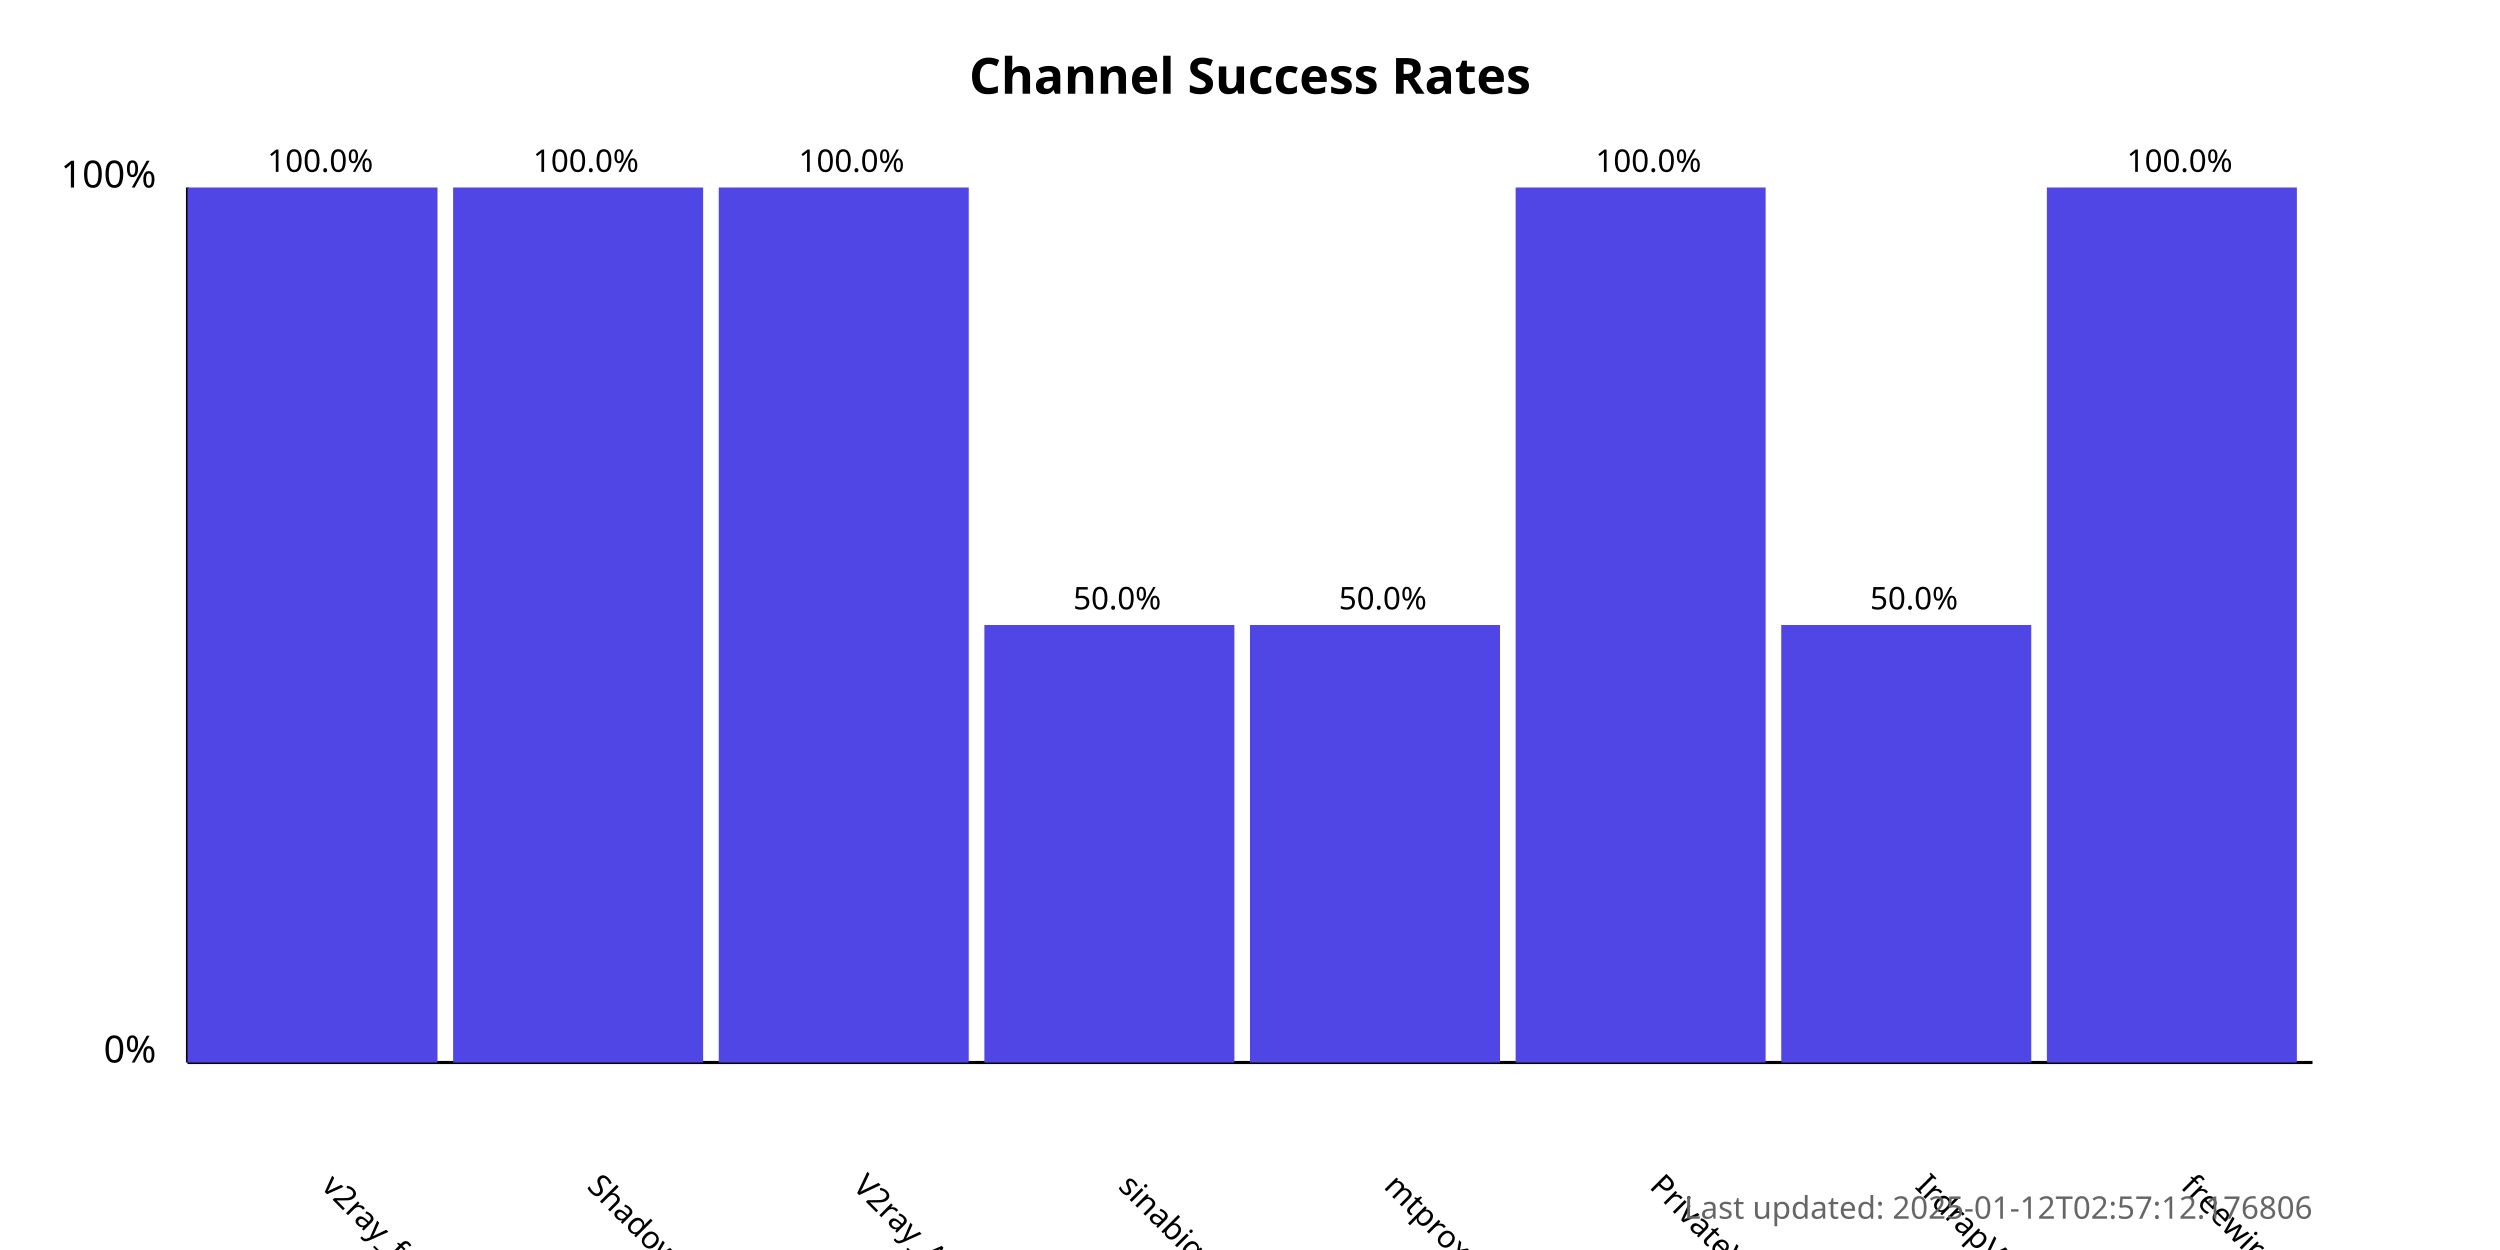
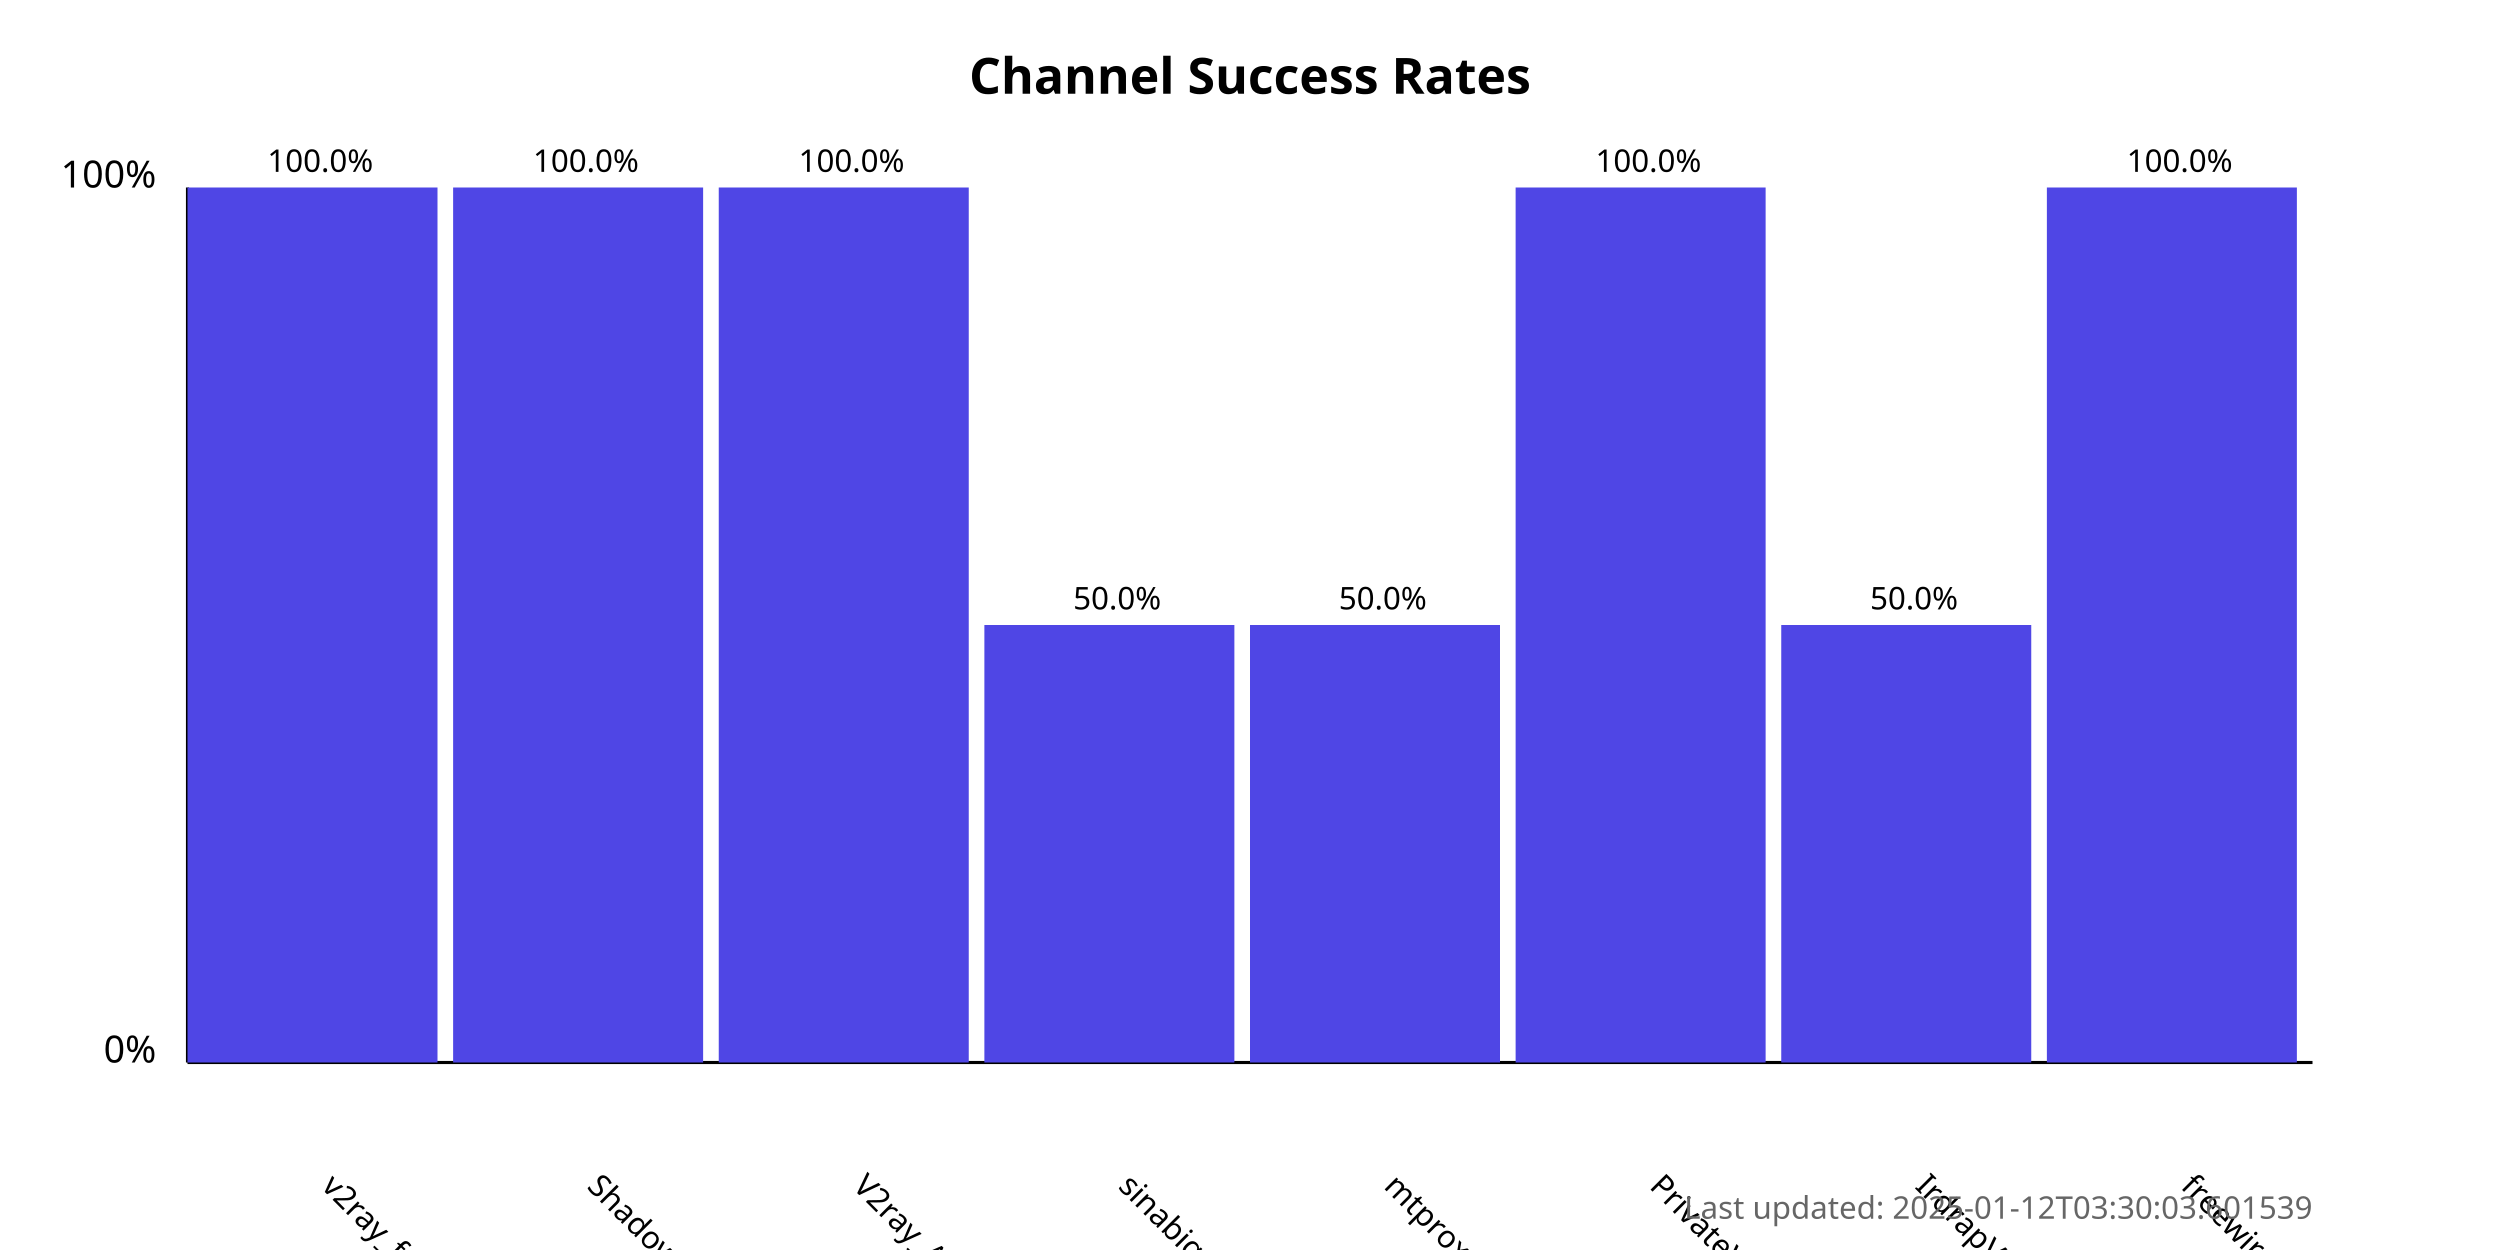
<svg xmlns="http://www.w3.org/2000/svg" width="800" height="400">
  <style>
            .chart-title { font: bold 16px sans-serif; }
            .axis-label { font: 12px sans-serif; }
            .tick-label { font: 10px sans-serif; }
            .bar { fill: #4f46e5; }
            .bar:hover { fill: #6366f1; }
            .timestamp { font: 10px sans-serif; fill: #666; }
        </style>
  <text x="400.0" y="30" text-anchor="middle" class="chart-title">
            Channel Success Rates
        </text>
  <line x1="60" y1="340" x2="60" y2="60" stroke="black" stroke-width="1" />
  <line x1="60" y1="340" x2="740" y2="340" stroke="black" stroke-width="1" />
  <text x="50" y="340" text-anchor="end" class="axis-label">0%</text>
  <text x="50" y="60" text-anchor="end" class="axis-label">100%</text>
  <g>
    <rect x="60" y="60.0" width="80.0" height="280.0" class="bar" />
    <text x="102.5" y="380" transform="rotate(45, 102.5, 380)" text-anchor="start" class="tick-label">
                v2ray_free_conf
            </text>
    <text x="102.5" y="55.0" text-anchor="middle" class="tick-label">
                100.0%
            </text>
  </g>
  <g>
    <rect x="145.0" y="60.0" width="80.0" height="280.0" class="bar" />
    <text x="187.5" y="380" transform="rotate(45, 187.5, 380)" text-anchor="start" class="tick-label">
                ShadowProxy66
            </text>
    <text x="187.5" y="55.0" text-anchor="middle" class="tick-label">
                100.0%
            </text>
  </g>
  <g>
    <rect x="230.0" y="60.0" width="80.0" height="280.0" class="bar" />
    <text x="272.5" y="380" transform="rotate(45, 272.5, 380)" text-anchor="start" class="tick-label">
                V2ray_Alpha
            </text>
    <text x="272.5" y="55.0" text-anchor="middle" class="tick-label">
                100.0%
            </text>
  </g>
  <g>
    <rect x="315.0" y="200.0" width="80.0" height="140.0" class="bar" />
    <text x="357.5" y="380" transform="rotate(45, 357.5, 380)" text-anchor="start" class="tick-label">
                sinabigo
            </text>
    <text x="357.5" y="195.0" text-anchor="middle" class="tick-label">
                50.0%
            </text>
  </g>
  <g>
    <rect x="400.0" y="200.0" width="80.0" height="140.0" class="bar" />
    <text x="442.5" y="380" transform="rotate(45, 442.5, 380)" text-anchor="start" class="tick-label">
                mtproxy_lists
            </text>
    <text x="442.5" y="195.0" text-anchor="middle" class="tick-label">
                50.0%
            </text>
  </g>
  <g>
    <rect x="485.0" y="60.0" width="80.0" height="280.0" class="bar" />
    <text x="527.5" y="380" transform="rotate(45, 527.5, 380)" text-anchor="start" class="tick-label">
                PrivateVPNs
            </text>
    <text x="527.5" y="55.0" text-anchor="middle" class="tick-label">
                100.0%
            </text>
  </g>
  <g>
    <rect x="570.0" y="200.0" width="80.0" height="140.0" class="bar" />
    <text x="612.5" y="380" transform="rotate(45, 612.5, 380)" text-anchor="start" class="tick-label">
                IrdrapVPNnews
            </text>
    <text x="612.5" y="195.0" text-anchor="middle" class="tick-label">
                50.0%
            </text>
  </g>
  <g>
    <rect x="655.0" y="60.0" width="80.0" height="280.0" class="bar" />
    <text x="697.5" y="380" transform="rotate(45, 697.5, 380)" text-anchor="start" class="tick-label">
                freewireguard
            </text>
    <text x="697.5" y="55.0" text-anchor="middle" class="tick-label">
                100.0%
            </text>
  </g>
  <text x="740" y="390" text-anchor="end" class="timestamp">
-             Last updated: 2025-01-12T02:57:12.176806
+             Last updated: 2025-01-12T03:30:03.601539
        </text>
</svg>
